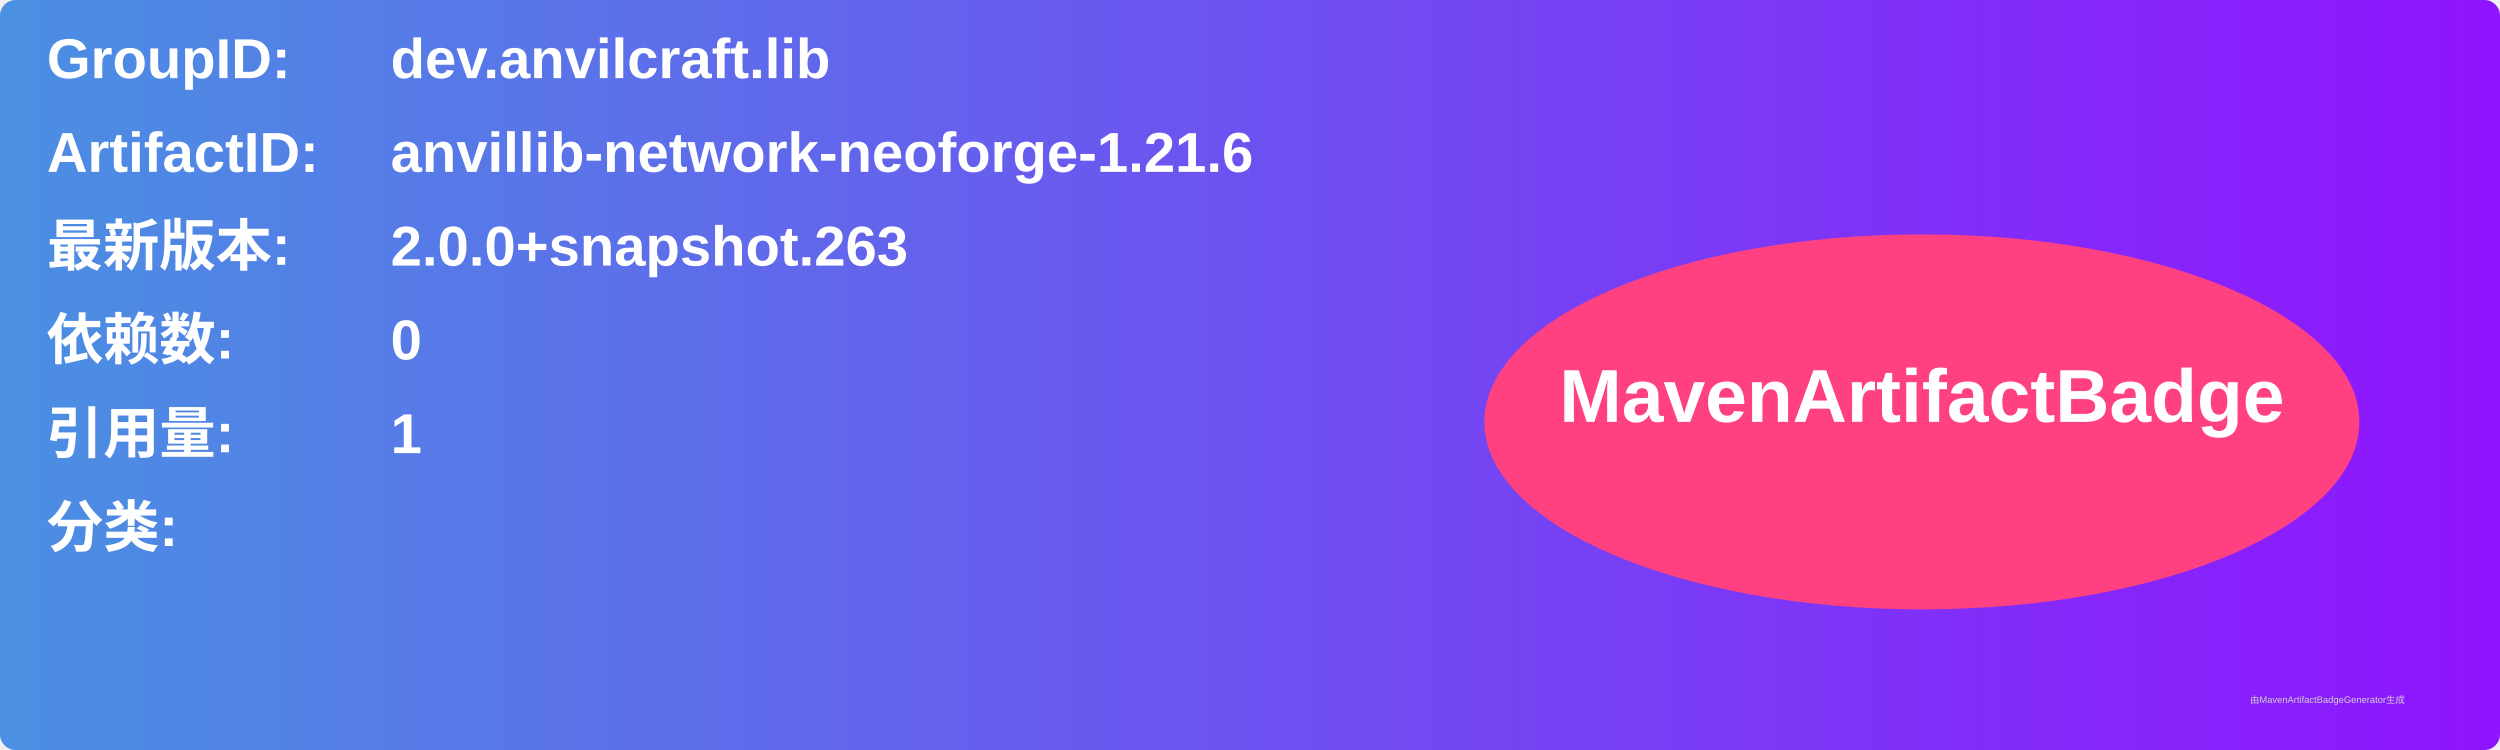
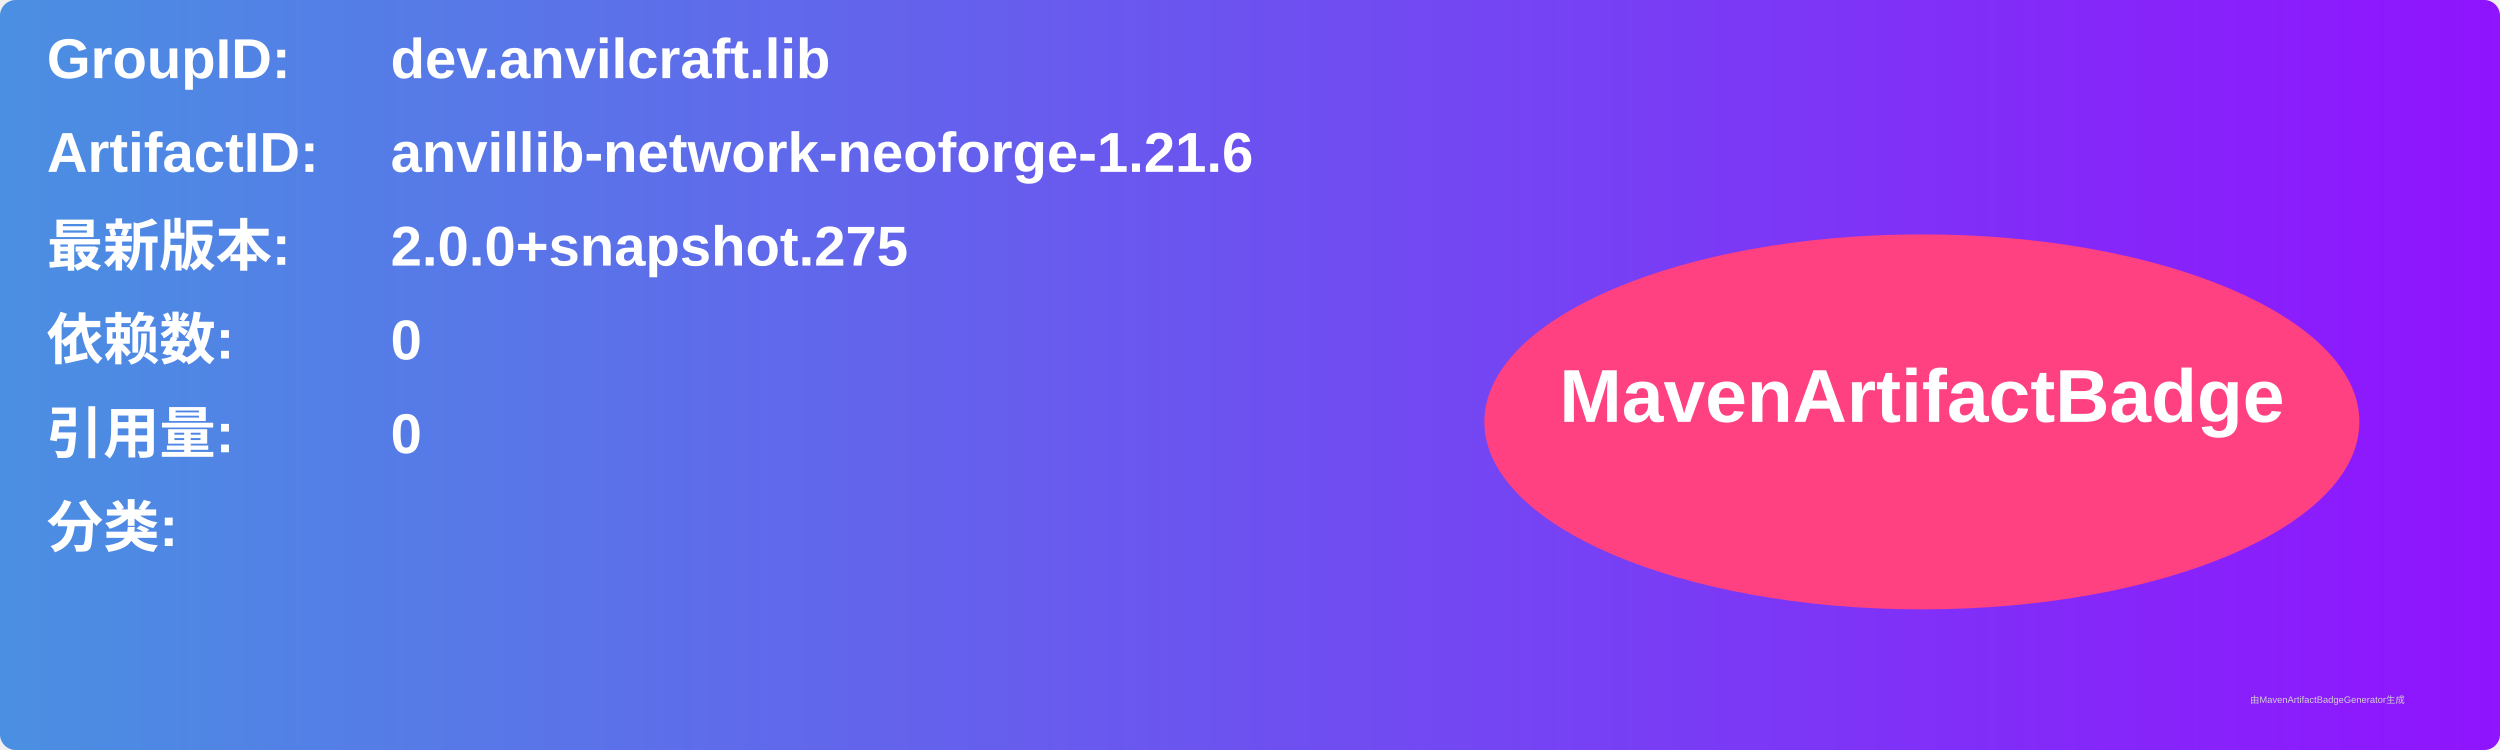
<svg xmlns="http://www.w3.org/2000/svg" width="800" height="240" viewBox="0 0 800 240">
  <linearGradient id="grad" x1="0%" y1="0%" x2="100%" y2="0%">
    <stop offset="0%" stop-color="#4a90e2" />
    <stop offset="100%" stop-color="#9013fe" />
  </linearGradient>
  <rect width="100%" height="100%" rx="5" ry="5" fill="url(#grad)" />
  <g transform="translate(15, 15)">
    <text x="0" y="10" font-family="Arial" font-size="18" fill="white" font-weight="bold" width="260">GroupID:</text>
    <text x="110" y="10" font-family="Arial" font-size="18" fill="white" font-weight="bold" width="460">dev.anvilcraft.lib</text>
    <text x="0" y="40" font-family="Arial" font-size="18" fill="white" font-weight="bold" width="260">ArtifactID:</text>
    <text x="110" y="40" font-family="Arial" font-size="18" fill="white" font-weight="bold" width="460">anvillib-network-neoforge-1.21.6</text>
    <text x="0" y="70" font-family="Arial" font-size="18" fill="white" font-weight="bold">最新版本:</text>
    <text x="110" y="70" font-family="Arial" font-size="18" fill="white" font-weight="bold">
-       <tspan font-weight="bold">2.0.0+snapshot.263</tspan>
+       <tspan font-weight="bold">2.0.0+snapshot.275</tspan>
    </text>
    <text x="0" y="100" font-family="Arial" font-size="18" fill="white" font-weight="bold">依赖数: </text>
    <text x="110" y="100" font-family="Arial" font-size="18" fill="white">
      <tspan font-weight="bold">0</tspan>
    </text>
    <text x="0" y="130" font-family="Arial" font-size="18" fill="white" font-weight="bold">引用量: </text>
    <text x="110" y="130" font-family="Arial" font-size="18" fill="white">
-       <tspan font-weight="bold">1</tspan>
+       <tspan font-weight="bold">0</tspan>
    </text>
    <text x="0" y="160" font-family="Arial" font-size="18" fill="white" font-weight="bold">分类:</text>
    <text x="10" y="190" font-family="Arial" font-size="10" fill="white">
      <tspan font-weight="bold" />
    </text>
    <ellipse cx="600" cy="120" rx="140" ry="60" fill="#ff4081" />
    <text x="600" y="120" text-anchor="middle" font-family="Arial" font-size="24" fill="white" font-weight="bold">MavenArtifactBadge</text>
  </g>
  <text x="720" y="225" font-family="Arial" font-size="3" fill="#d0d0d0">由MavenArtifactBadgeGenerator生成</text>
</svg>
